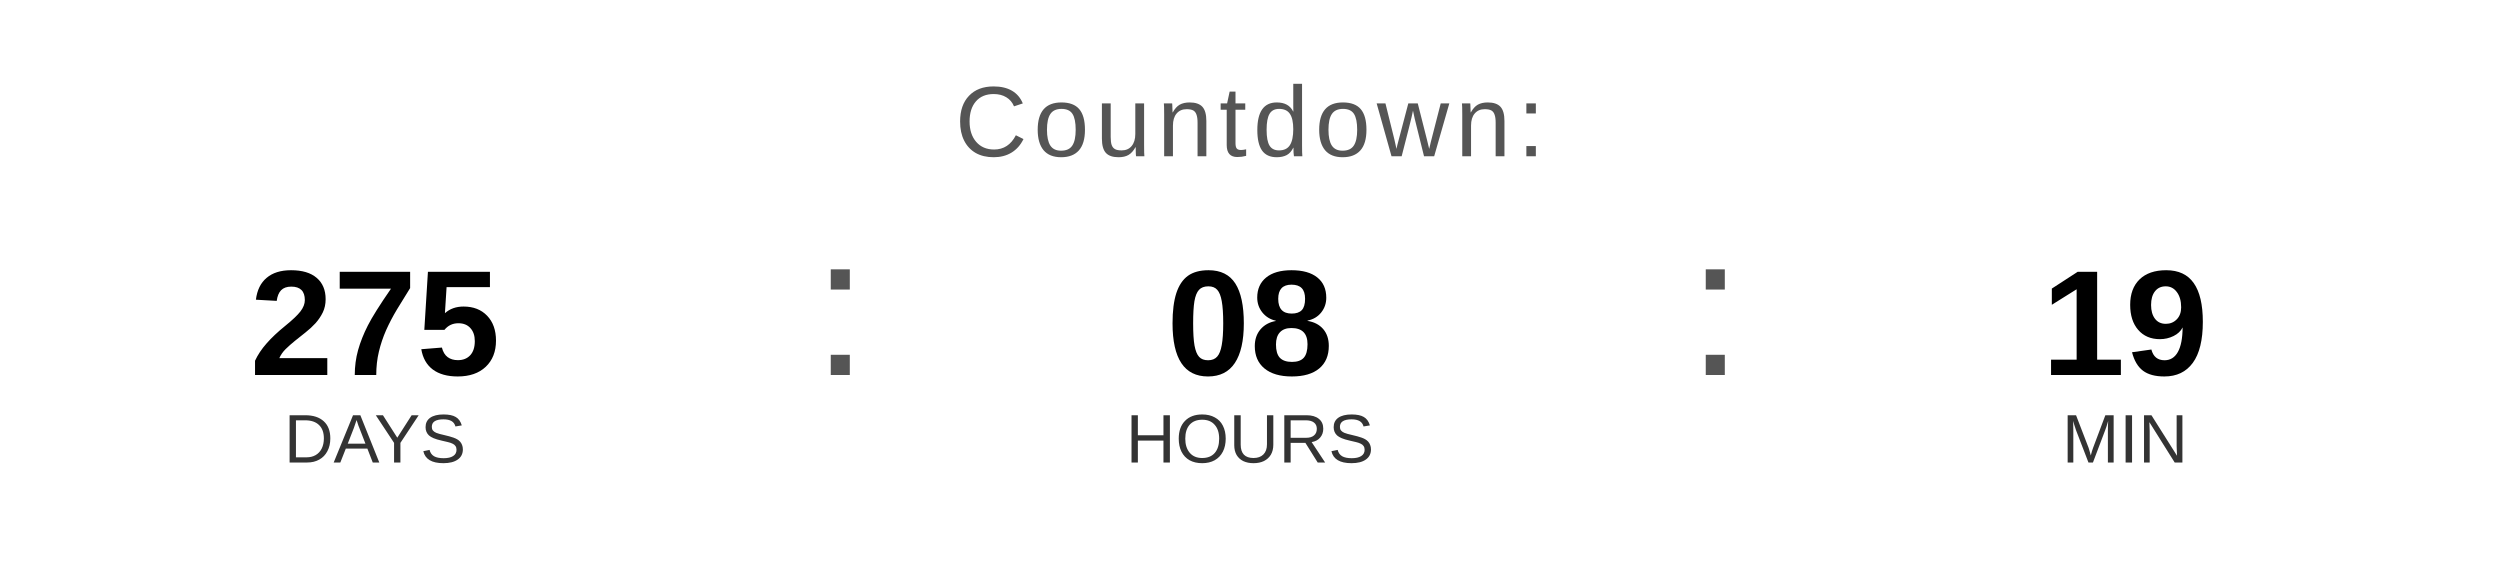
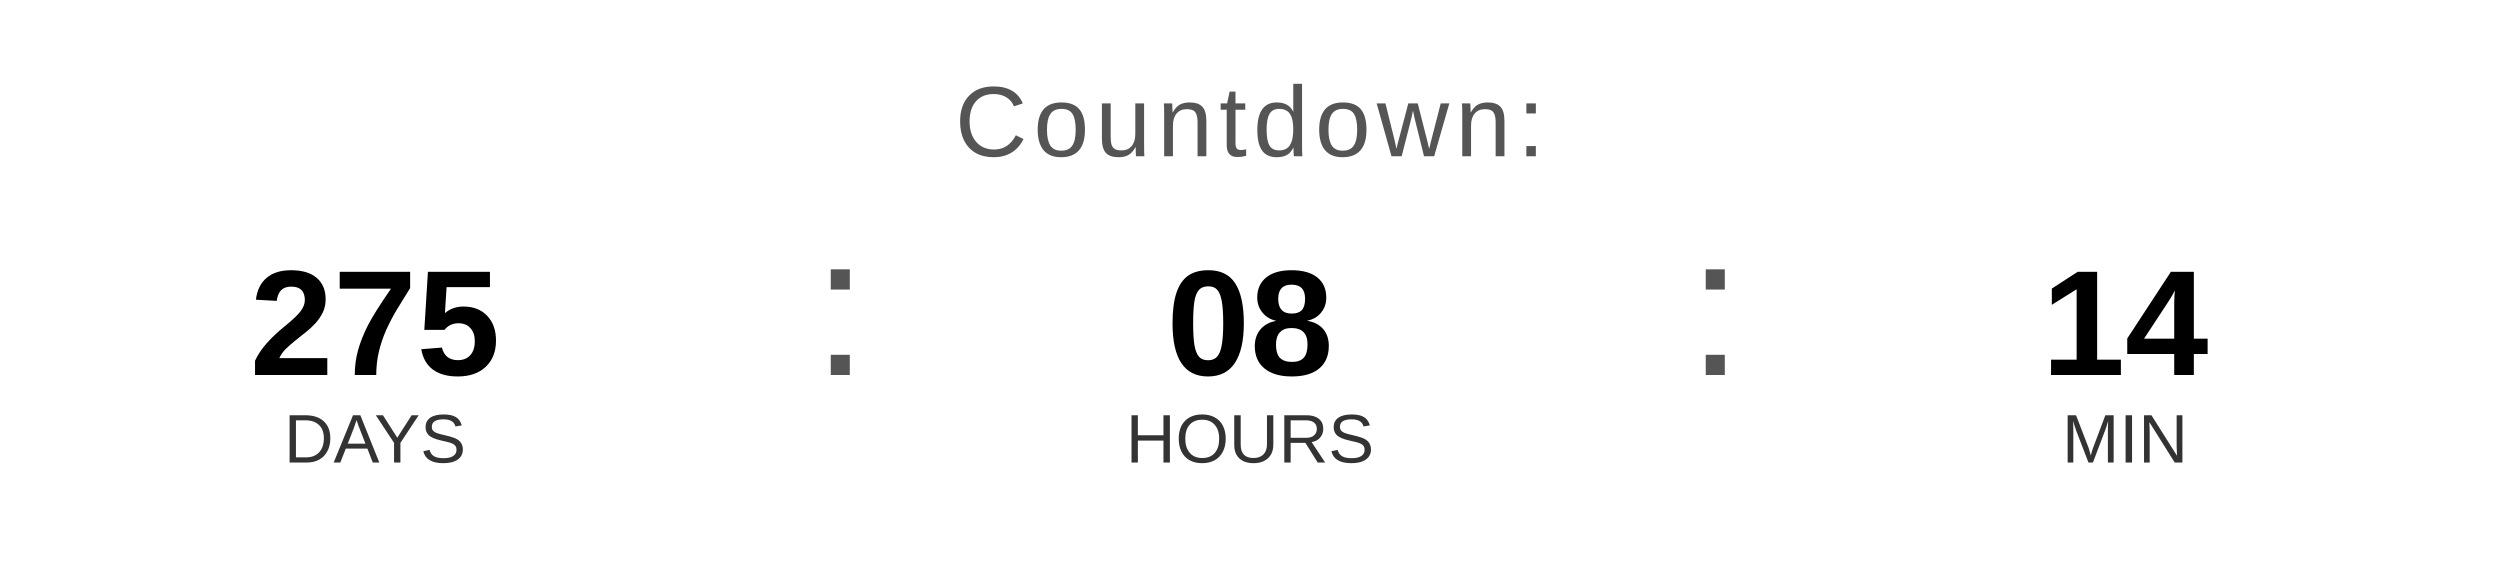
<svg xmlns="http://www.w3.org/2000/svg" width="400" height="90" viewBox="0 0 400 90">
  <text x="200" y="25" font-family="Arial, Helvetica, sans-serif" font-size="16" fill="#555555" text-anchor="middle" letter-spacing="1">
    Countdown:
  </text>
  <text x="60" y="60" font-family="Arial, Helvetica, sans-serif" font-size="24" font-weight="bold" fill="#000000" text-anchor="middle">275</text>
  <text x="60" y="74" font-family="Arial, Helvetica, sans-serif" font-size="11" fill="#333333" text-anchor="middle">DAYS</text>
  <text x="130" y="60" font-family="Arial, sans-serif" font-size="32" fill="#555555">:</text>
  <text x="200" y="60" font-family="Arial, Helvetica, sans-serif" font-size="24" font-weight="bold" fill="#000000" text-anchor="middle">08</text>
  <text x="200" y="74" font-family="Arial, Helvetica, sans-serif" font-size="11" fill="#333333" text-anchor="middle">HOURS</text>
  <text x="270" y="60" font-family="Arial, sans-serif" font-size="32" fill="#555555">:</text>
-   <text x="340" y="60" font-family="Arial, Helvetica, sans-serif" font-size="24" font-weight="bold" fill="#000000" text-anchor="middle">19</text>
+   <text x="340" y="60" font-family="Arial, Helvetica, sans-serif" font-size="24" font-weight="bold" fill="#000000" text-anchor="middle">14</text>
  <text x="340" y="74" font-family="Arial, Helvetica, sans-serif" font-size="11" fill="#333333" text-anchor="middle">MIN</text>
</svg>
